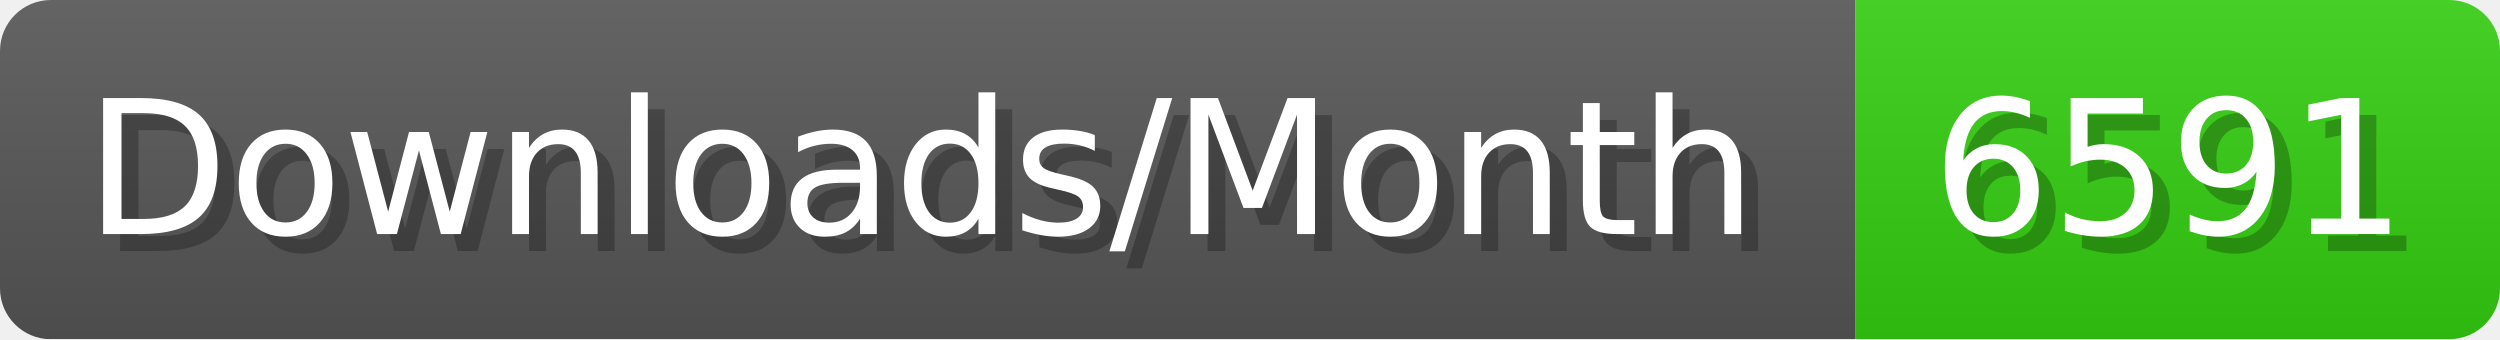
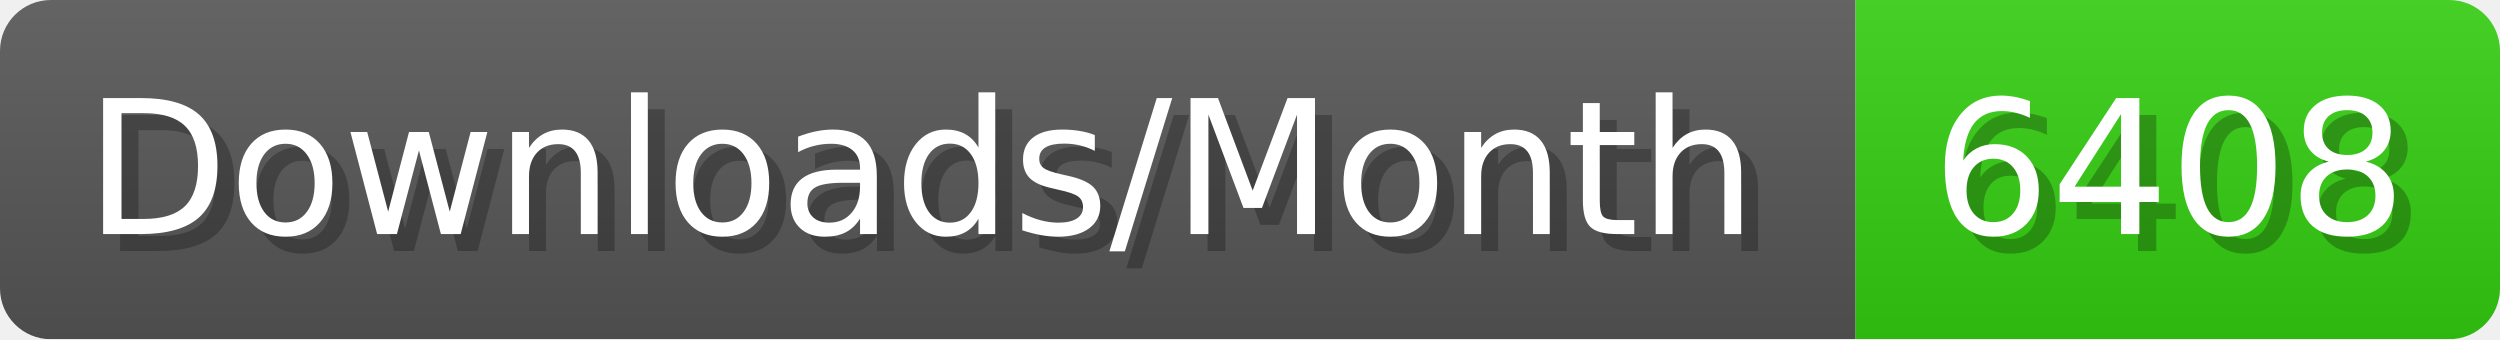
- <svg xmlns="http://www.w3.org/2000/svg" width="147.4" height="20" viewBox="0 0 1474 200" role="img" aria-label="Downloads/Month: 6591">
+ <svg xmlns="http://www.w3.org/2000/svg" width="147.4" height="20" viewBox="0 0 1474 200" role="img" aria-label="Downloads/Month: 6408">
  <linearGradient id="YlXUI" x2="0" y2="100%">
    <stop offset="0" stop-opacity=".1" stop-color="#EEE" />
    <stop offset="1" stop-opacity=".1" />
  </linearGradient>
  <mask id="JHhop">
    <rect width="1474" height="200" rx="30" fill="#FFF" />
  </mask>
  <g mask="url(#JHhop)">
    <rect width="1094" height="200" fill="#555" />
    <rect width="380" height="200" fill="#3C1" x="1094" />
    <rect width="1474" height="200" fill="url(#YlXUI)" />
  </g>
  <g aria-hidden="true" fill="#fff" text-anchor="start" font-family="Verdana,DejaVu Sans,sans-serif" font-size="110">
    <text x="60" y="148" textLength="994" fill="#000" opacity="0.25">Downloads/Month</text>
    <text x="50" y="138" textLength="994">Downloads/Month</text>
-     <text x="1149" y="148" textLength="280" fill="#000" opacity="0.25">6591</text>
-     <text x="1139" y="138" textLength="280">6591</text>
+     <text x="1149" y="148" textLength="280" fill="#000" opacity="0.25">6408</text>
+     <text x="1139" y="138" textLength="280">6408</text>
  </g>
</svg>
